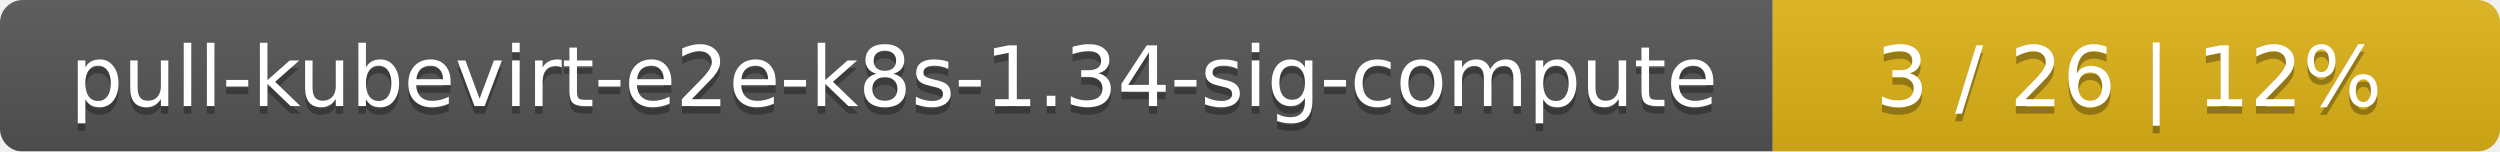
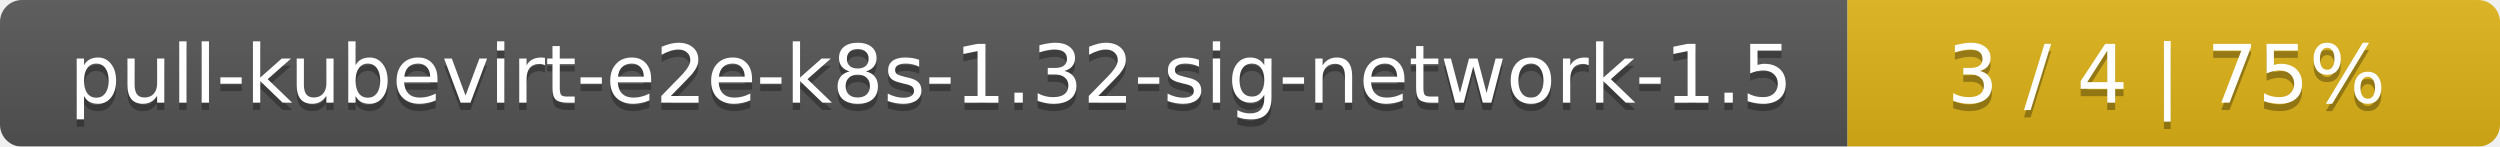
- <svg xmlns="http://www.w3.org/2000/svg" width="330" height="20">
+ <svg xmlns="http://www.w3.org/2000/svg" width="341" height="20">
  <linearGradient id="smooth" x2="0" y2="100%">
    <stop offset="0" stop-color="#bbb" stop-opacity=".1" />
    <stop offset="1" stop-opacity=".1" />
  </linearGradient>
  <mask id="round">
-     <rect width="330" height="20" rx="3" fill="#fff" />
+     <rect width="341" height="20" rx="3" fill="#fff" />
  </mask>
  <g mask="url(#round)">
-     <rect width="234" height="20" fill="#555" />
-     <rect x="234" width="96" height="20" fill="#dfb317" />
-     <rect width="330" height="20" fill="url(#smooth)" />
+     <rect width="252" height="20" fill="#555" />
+     <rect x="252" width="89" height="20" fill="#dfb317" />
+     <rect width="341" height="20" fill="url(#smooth)" />
  </g>
  <g fill="#fff" text-anchor="middle" font-family="DejaVu Sans,Verdana,Geneva,sans-serif" font-size="11">
-     <text x="118" y="15" fill="#010101" fill-opacity=".3">pull-kubevirt-e2e-k8s-1.34-sig-compute</text>
-     <text x="118" y="14">pull-kubevirt-e2e-k8s-1.34-sig-compute</text>
-     <text x="281" y="15" fill="#010101" fill-opacity=".3">3 / 26    |    12%</text>
-     <text x="281" y="14">3 / 26    |    12%</text>
+     <text x="127" y="15" fill="#010101" fill-opacity=".3">pull-kubevirt-e2e-k8s-1.32-sig-network-1.5</text>
+     <text x="127" y="14">pull-kubevirt-e2e-k8s-1.32-sig-network-1.5</text>
+     <text x="295.5" y="15" fill="#010101" fill-opacity=".3">3 / 4    |    75%</text>
+     <text x="295.5" y="14">3 / 4    |    75%</text>
  </g>
</svg>
